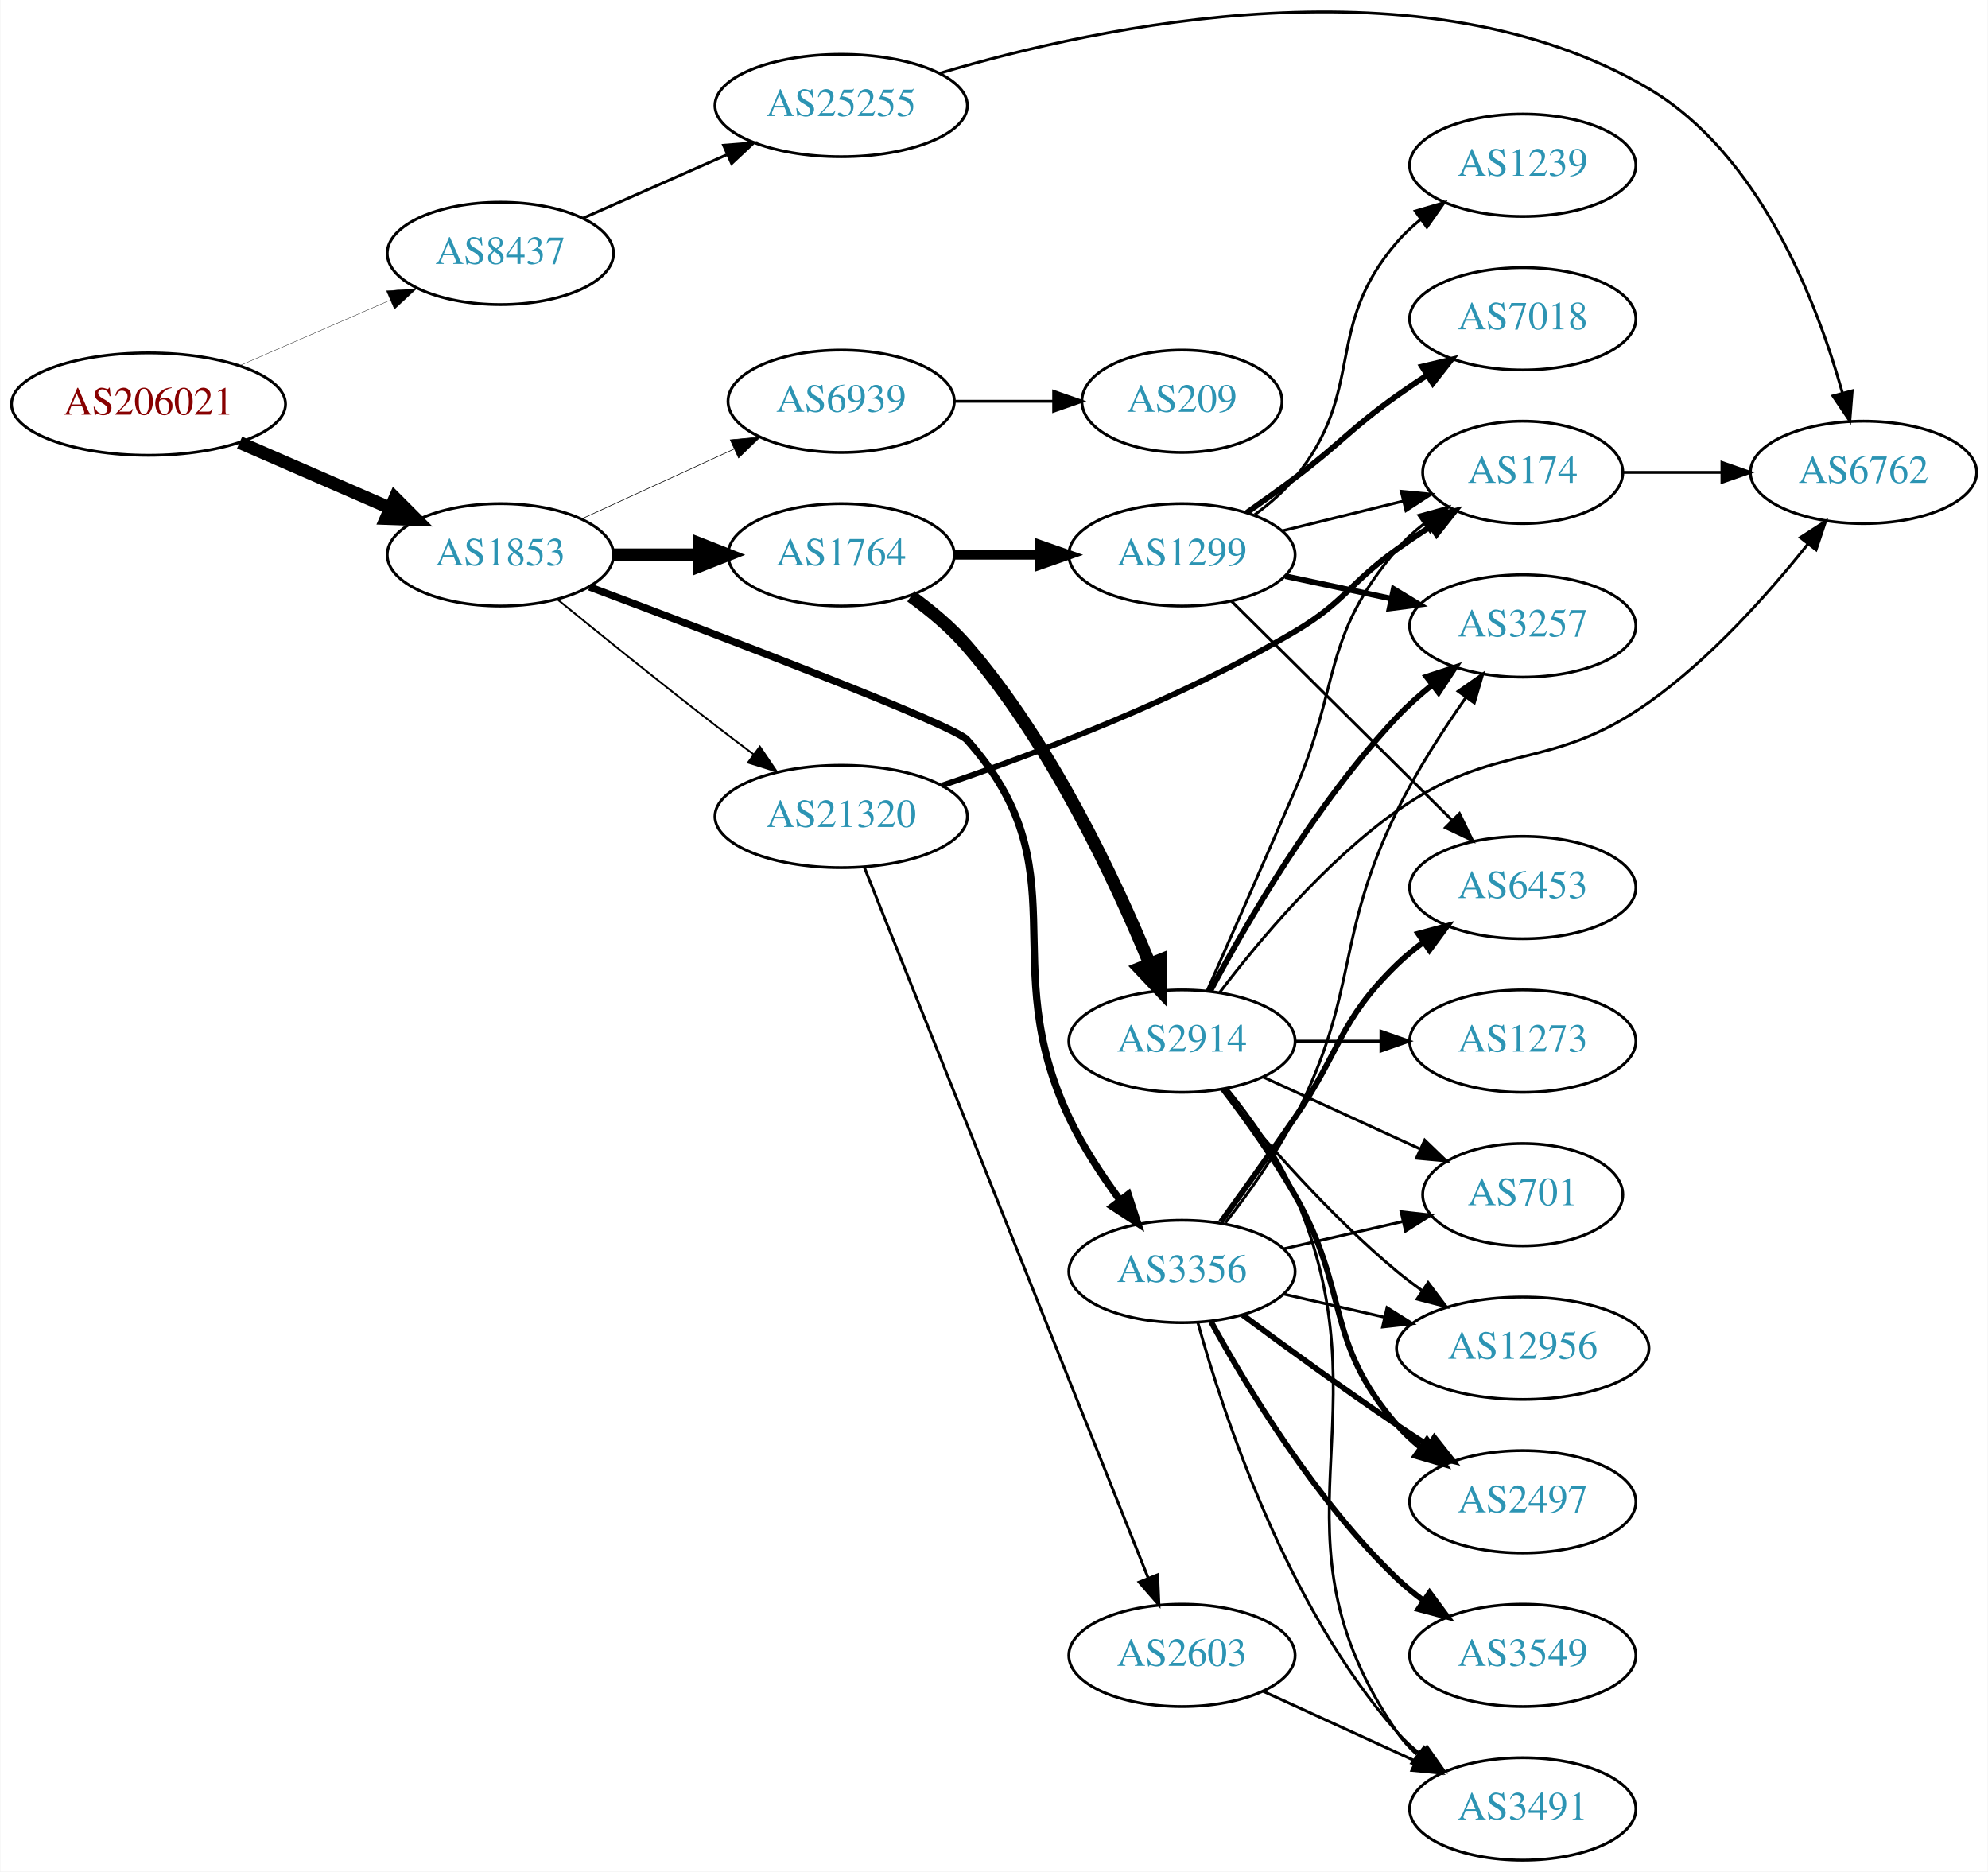
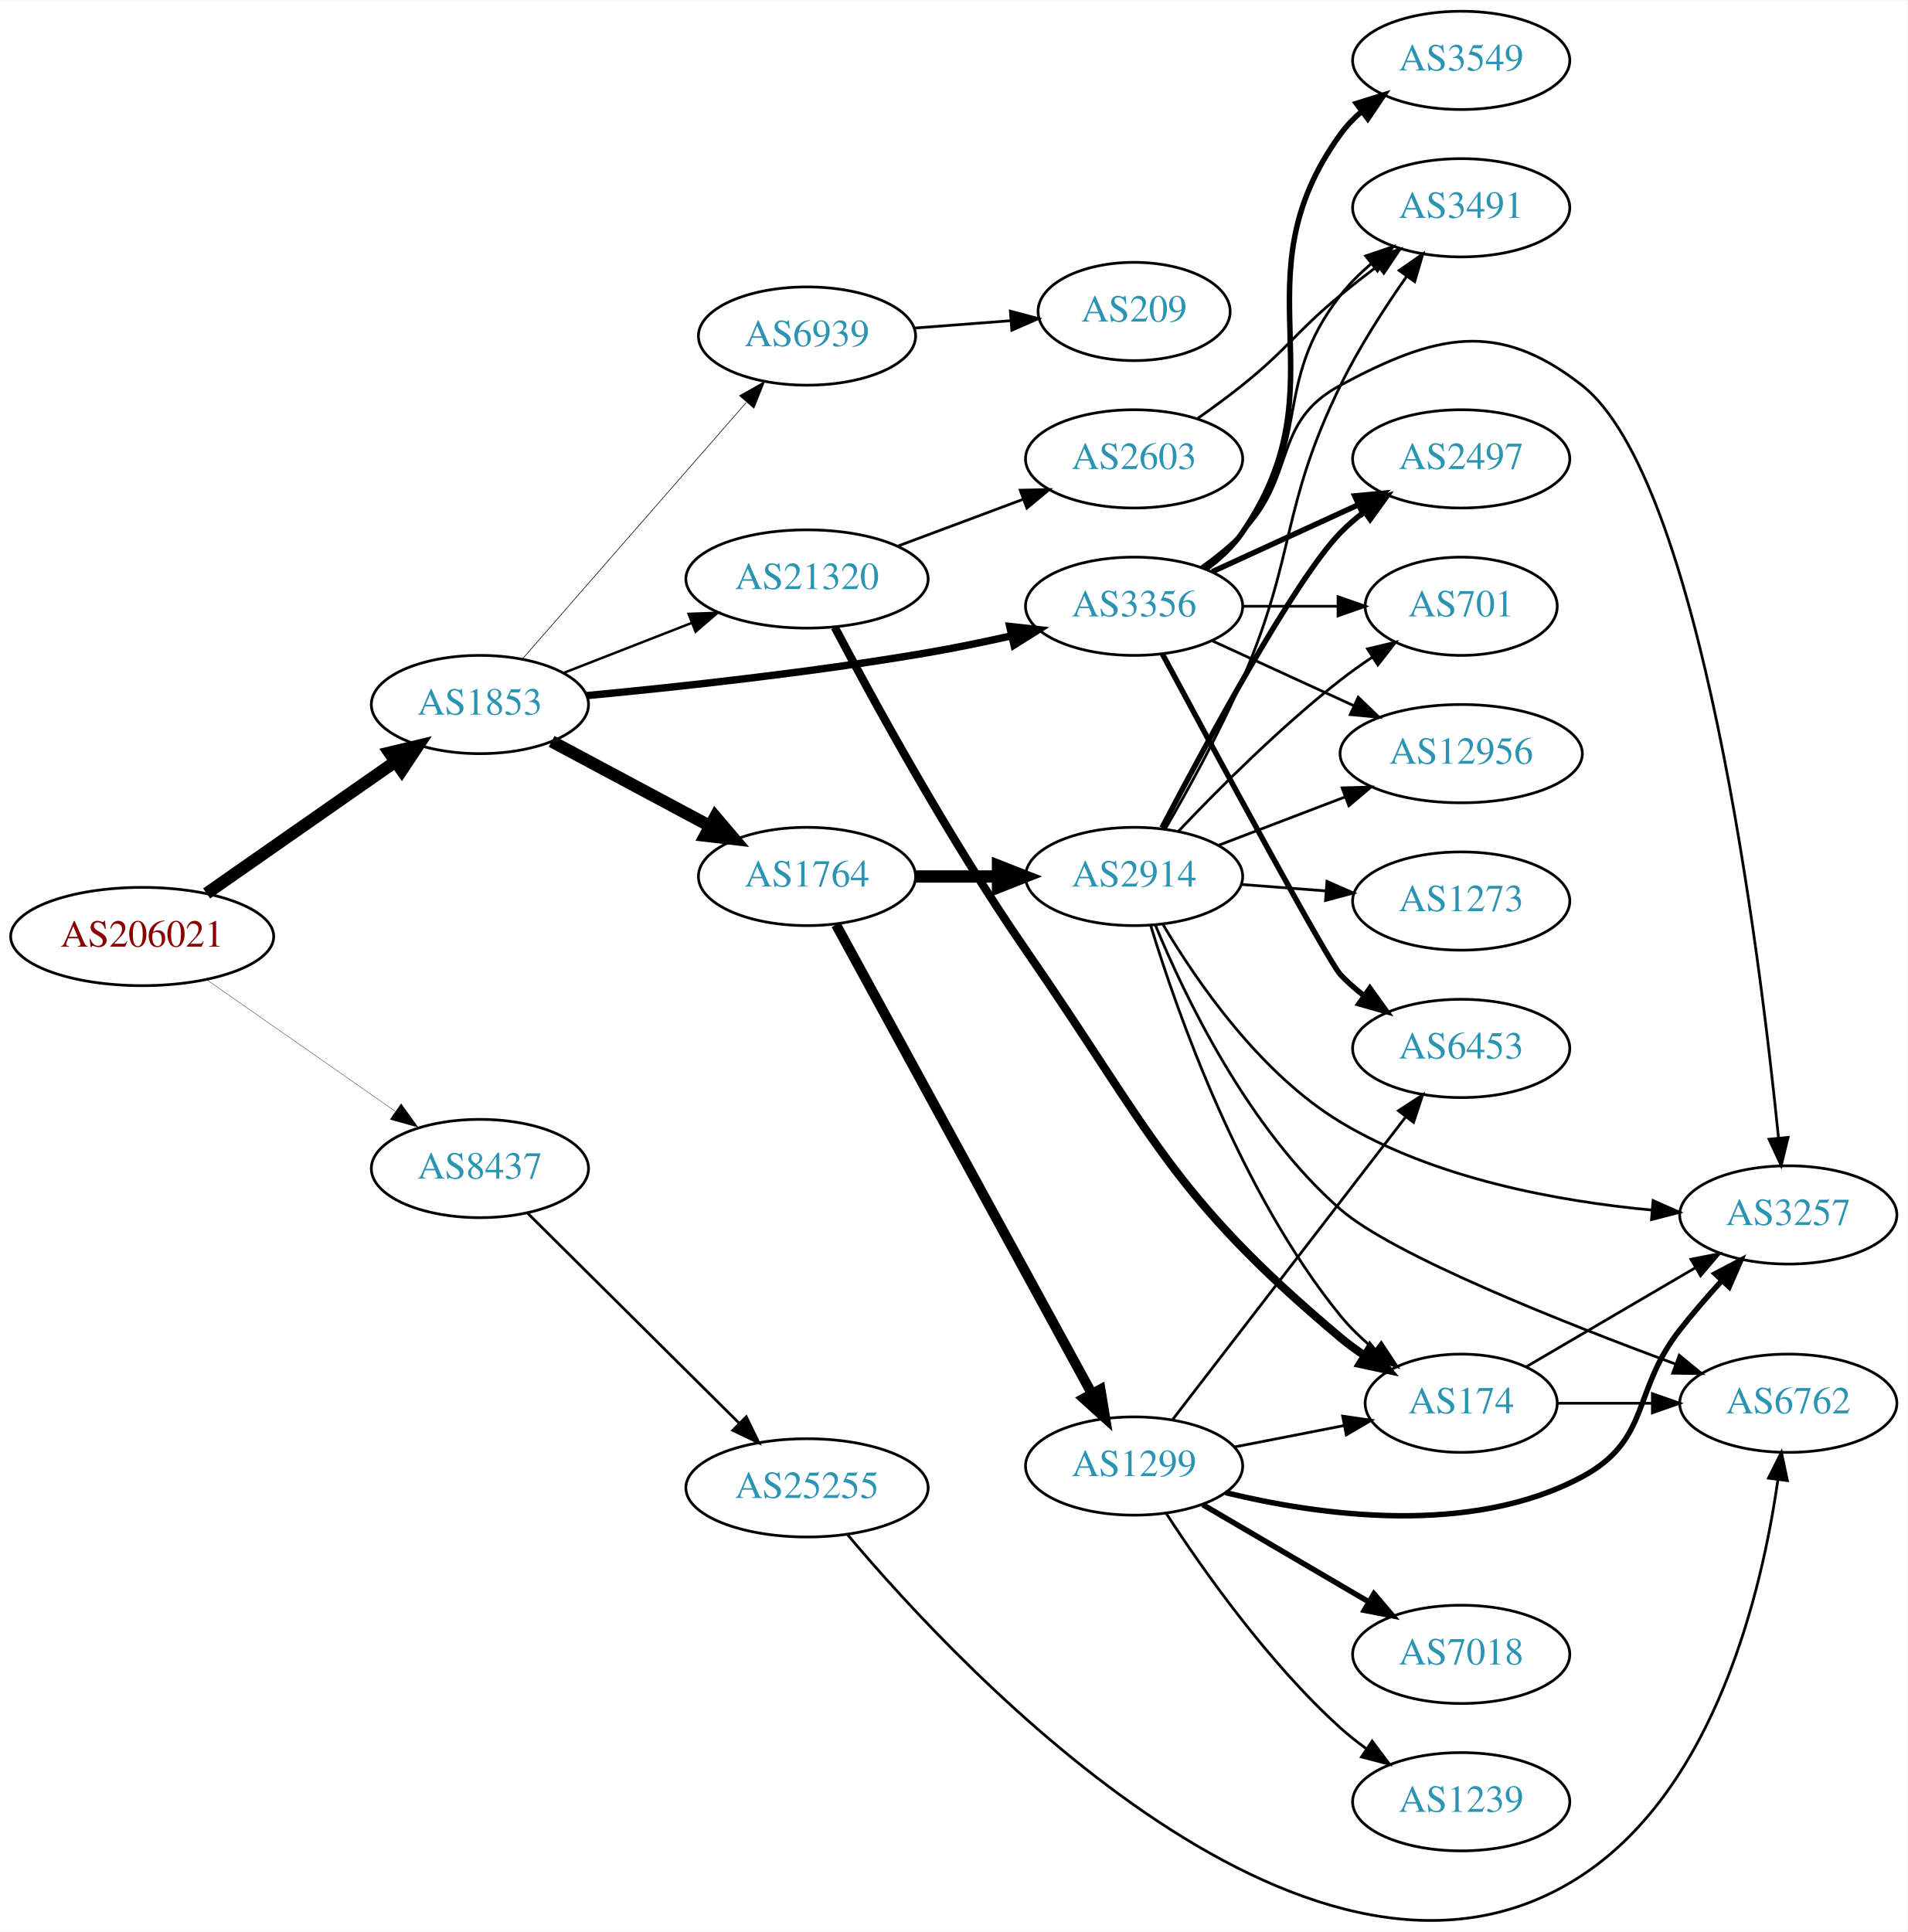
- <svg xmlns="http://www.w3.org/2000/svg" xmlns:xlink="http://www.w3.org/1999/xlink" width="699pt" height="658pt" viewBox="0.00 0.00 698.85 658.10">
-   <g id="graph0" class="graph" transform="scale(1 1) rotate(0) translate(4 654.104)">
-     <polygon fill="white" stroke="none" points="-4,4 -4,-654.104 694.855,-654.104 694.855,4 -4,4" />
+ <svg xmlns="http://www.w3.org/2000/svg" xmlns:xlink="http://www.w3.org/1999/xlink" width="699pt" height="708pt" viewBox="0.00 0.00 698.85 707.60">
+   <g id="graph0" class="graph" transform="scale(1 1) rotate(0) translate(4 703.602)">
+     <polygon fill="white" stroke="none" points="-4,4 -4,-703.602 694.855,-703.602 694.855,4 -4,4" />
    <g id="node1" class="node">
      <g id="a_node1">
        <a xlink:href="/asn/206021" xlink:title="AS206021 ~ Wirtschaftskammer Steiermark [AT]">
-           <ellipse fill="#ffffff" stroke="black" cx="48.096" cy="-512" rx="48.192" ry="18" />
-           <text text-anchor="middle" x="48.096" y="-508.3" font-family="Times,serif" font-size="14.00" fill="#880000">AS206021</text>
+           <ellipse fill="#ffffff" stroke="black" cx="48.096" cy="-360.602" rx="48.192" ry="18" />
+           <text text-anchor="middle" x="48.096" y="-356.902" font-family="Times,serif" font-size="14.00" fill="#880000">AS206021</text>
        </a>
      </g>
    </g>
    <g id="node2" class="node">
      <g id="a_node2">
        <a xlink:href="/asn/1853" xlink:title="AS1853 ~ ACOnet Backbone [AT]">
-           <ellipse fill="#ffffff" stroke="black" cx="171.838" cy="-459" rx="39.794" ry="18" />
-           <text text-anchor="middle" x="171.838" y="-455.3" font-family="Times,serif" font-size="14.00" fill="#2c94b3">AS1853</text>
+           <ellipse fill="#ffffff" stroke="black" cx="171.838" cy="-445.602" rx="39.794" ry="18" />
+           <text text-anchor="middle" x="171.838" y="-441.902" font-family="Times,serif" font-size="14.00" fill="#2c94b3">AS1853</text>
        </a>
      </g>
    </g>
    <g id="edge1" class="edge">
-       <path fill="none" stroke="black" stroke-width="4.5" d="M80.131,-498.489C96.15,-491.515 115.829,-482.948 132.76,-475.577" />
-       <polygon fill="black" stroke="black" stroke-width="4.5" points="134.765,-478.999 142.362,-471.397 131.622,-471.778 134.765,-478.999" />
+       <path fill="none" stroke="black" stroke-width="4.5" d="M71.709,-376.391C91.17,-389.978 119.404,-409.691 140.766,-424.606" />
+       <polygon fill="black" stroke="black" stroke-width="4.5" points="138.71,-427.973 149.164,-430.469 143.219,-421.516 138.71,-427.973" />
    </g>
    <g id="node3" class="node">
      <g id="a_node3">
        <a xlink:href="/asn/8437" xlink:title="AS8437 ~ Hutchison Drei Austria GmbH [AT]">
-           <ellipse fill="#ffffff" stroke="black" cx="171.838" cy="-565" rx="39.794" ry="18" />
-           <text text-anchor="middle" x="171.838" y="-561.3" font-family="Times,serif" font-size="14.00" fill="#2c94b3">AS8437</text>
+           <ellipse fill="#ffffff" stroke="black" cx="171.838" cy="-275.602" rx="39.794" ry="18" />
+           <text text-anchor="middle" x="171.838" y="-271.902" font-family="Times,serif" font-size="14.00" fill="#2c94b3">AS8437</text>
        </a>
      </g>
    </g>
    <g id="edge2" class="edge">
-       <path fill="none" stroke="black" stroke-width="0.122" d="M80.131,-525.511C96.15,-532.485 115.829,-541.052 132.76,-548.423" />
-       <polygon fill="black" stroke="black" stroke-width="0.122" points="131.796,-551.821 142.362,-552.603 134.59,-545.402 131.796,-551.821" />
+       <path fill="none" stroke="black" stroke-width="0.122" d="M71.709,-344.813C91.17,-331.226 119.404,-311.513 140.766,-296.598" />
+       <polygon fill="black" stroke="black" stroke-width="0.122" points="142.968,-299.329 149.164,-290.735 138.961,-293.59 142.968,-299.329" />
    </g>
    <g id="node4" class="node">
      <g id="a_node4">
        <a xlink:href="/asn/1764" xlink:title="AS1764 ~ NEXTLAYER-AS [AT]">
-           <ellipse fill="#ffffff" stroke="black" cx="291.681" cy="-459" rx="39.794" ry="18" />
-           <text text-anchor="middle" x="291.681" y="-455.3" font-family="Times,serif" font-size="14.00" fill="#2c94b3">AS1764</text>
+           <ellipse fill="#ffffff" stroke="black" cx="291.681" cy="-382.602" rx="39.794" ry="18" />
+           <text text-anchor="middle" x="291.681" y="-378.902" font-family="Times,serif" font-size="14.00" fill="#2c94b3">AS1764</text>
        </a>
      </g>
    </g>
    <g id="edge3" class="edge">
-       <path fill="none" stroke="black" stroke-width="4.5" d="M211.751,-459C221.304,-459 231.654,-459 241.616,-459" />
-       <polygon fill="black" stroke="black" stroke-width="4.5" points="241.809,-462.938 251.809,-459 241.809,-455.063 241.809,-462.938" />
+       <path fill="none" stroke="black" stroke-width="4.5" d="M198.118,-432.087C215.012,-423.055 237.454,-411.058 256.009,-401.138" />
+       <polygon fill="black" stroke="black" stroke-width="4.5" points="258.073,-404.499 265.036,-396.312 254.36,-397.554 258.073,-404.499" />
    </g>
    <g id="node5" class="node">
      <g id="a_node5">
        <a xlink:href="/asn/3356" xlink:title="AS3356 ~ Level 3 Parent, LLC [US]">
-           <ellipse fill="#ffffff" stroke="black" cx="411.523" cy="-207" rx="39.794" ry="18" />
-           <text text-anchor="middle" x="411.523" y="-203.3" font-family="Times,serif" font-size="14.00" fill="#2c94b3">AS3356</text>
+           <ellipse fill="#ffffff" stroke="black" cx="411.523" cy="-481.602" rx="39.794" ry="18" />
+           <text text-anchor="middle" x="411.523" y="-477.902" font-family="Times,serif" font-size="14.00" fill="#2c94b3">AS3356</text>
        </a>
      </g>
    </g>
    <g id="edge4" class="edge">
-       <path fill="none" stroke="black" stroke-width="2.571" d="M203.167,-447.709C249.028,-430.522 331.214,-399.232 335.877,-394 376.618,-348.281 345.64,-316.333 371.877,-261 376.618,-251 383.238,-240.906 389.661,-232.195" />
-       <polygon fill="black" stroke="black" stroke-width="2.571" points="392.637,-234.066 395.941,-224 387.081,-229.808 392.637,-234.066" />
+       <path fill="none" stroke="black" stroke-width="2.7" d="M210.889,-448.865C244.038,-451.986 293.326,-457.299 335.877,-464.602 345.898,-466.322 356.596,-468.532 366.671,-470.786" />
+       <polygon fill="black" stroke="black" stroke-width="2.7" points="365.961,-474.214 376.49,-473.037 367.526,-467.391 365.961,-474.214" />
    </g>
    <g id="node6" class="node">
      <g id="a_node6">
        <a xlink:href="/asn/21320" xlink:title="AS21320 ~ GEANT Vereniging [EU]">
-           <ellipse fill="#ffffff" stroke="black" cx="291.681" cy="-367" rx="44.393" ry="18" />
-           <text text-anchor="middle" x="291.681" y="-363.3" font-family="Times,serif" font-size="14.00" fill="#2c94b3">AS21320</text>
+           <ellipse fill="#ffffff" stroke="black" cx="291.681" cy="-491.602" rx="44.393" ry="18" />
+           <text text-anchor="middle" x="291.681" y="-487.902" font-family="Times,serif" font-size="14.00" fill="#2c94b3">AS21320</text>
        </a>
      </g>
    </g>
    <g id="edge5" class="edge">
-       <path fill="none" stroke="black" stroke-width="0.643" d="M192.005,-443.25C206.986,-431.023 228.399,-413.731 247.484,-399 251.825,-395.65 256.448,-392.152 260.996,-388.751" />
-       <polygon fill="black" stroke="black" stroke-width="0.643" points="263.084,-391.56 269.023,-382.785 258.909,-385.941 263.084,-391.56" />
+       <path fill="none" stroke="black" stroke-width="0.9" d="M202.575,-457.21C216.804,-462.764 234.071,-469.504 249.535,-475.541" />
+       <polygon fill="black" stroke="black" stroke-width="0.9" points="248.299,-478.816 258.888,-479.192 250.845,-472.295 248.299,-478.816" />
    </g>
    <g id="node7" class="node">
      <g id="a_node7">
        <a xlink:href="/asn/6939" xlink:title="AS6939 ~ Hurricane Electric LLC [US]">
-           <ellipse fill="#ffffff" stroke="black" cx="291.681" cy="-513" rx="39.794" ry="18" />
-           <text text-anchor="middle" x="291.681" y="-509.3" font-family="Times,serif" font-size="14.00" fill="#2c94b3">AS6939</text>
+           <ellipse fill="#ffffff" stroke="black" cx="291.681" cy="-580.602" rx="39.794" ry="18" />
+           <text text-anchor="middle" x="291.681" y="-576.902" font-family="Times,serif" font-size="14.00" fill="#2c94b3">AS6939</text>
        </a>
      </g>
    </g>
    <g id="edge6" class="edge">
-       <path fill="none" stroke="black" stroke-width="0.214" d="M200.467,-471.661C216.424,-478.973 236.694,-488.261 253.977,-496.181" />
-       <polygon fill="black" stroke="black" stroke-width="0.214" points="252.676,-499.435 263.225,-500.419 255.592,-493.071 252.676,-499.435" />
+       <path fill="none" stroke="black" stroke-width="0.225" d="M187.525,-462.427C208.101,-485.999 245.639,-529.002 269.312,-556.122" />
+       <polygon fill="black" stroke="black" stroke-width="0.225" points="266.966,-558.757 276.179,-563.989 272.24,-554.154 266.966,-558.757" />
    </g>
    <g id="node23" class="node">
      <g id="a_node23">
        <a xlink:href="/asn/25255" xlink:title="AS25255 ~ ==&gt; TELE2 AUSTRIA &lt;== [AT]">
-           <ellipse fill="#ffffff" stroke="black" cx="291.681" cy="-617" rx="44.393" ry="18" />
-           <text text-anchor="middle" x="291.681" y="-613.3" font-family="Times,serif" font-size="14.00" fill="#2c94b3">AS25255</text>
+           <ellipse fill="#ffffff" stroke="black" cx="291.681" cy="-158.602" rx="44.393" ry="18" />
+           <text text-anchor="middle" x="291.681" y="-154.902" font-family="Times,serif" font-size="14.00" fill="#2c94b3">AS25255</text>
        </a>
      </g>
    </g>
    <g id="edge32" class="edge">
-       <path fill="none" stroke="black" d="M200.765,-577.323C215.899,-584.001 234.847,-592.363 251.442,-599.685" />
-       <polygon fill="black" stroke="black" points="250.332,-603.021 260.894,-603.856 253.158,-596.617 250.332,-603.021" />
+       <path fill="none" stroke="black" d="M189.223,-259.334C209.337,-239.364 243.612,-205.334 266.693,-182.418" />
+       <polygon fill="black" stroke="black" points="269.424,-184.639 274.054,-175.109 264.492,-179.671 269.424,-184.639" />
    </g>
    <g id="node8" class="node">
      <g id="a_node8">
        <a xlink:href="/asn/2914" xlink:title="AS2914 ~ NTT America, Inc. [US]">
-           <ellipse fill="#ffffff" stroke="black" cx="411.523" cy="-288" rx="39.794" ry="18" />
-           <text text-anchor="middle" x="411.523" y="-284.3" font-family="Times,serif" font-size="14.00" fill="#2c94b3">AS2914</text>
+           <ellipse fill="#ffffff" stroke="black" cx="411.523" cy="-382.602" rx="39.794" ry="18" />
+           <text text-anchor="middle" x="411.523" y="-378.902" font-family="Times,serif" font-size="14.00" fill="#2c94b3">AS2914</text>
        </a>
      </g>
    </g>
    <g id="edge7" class="edge">
-       <path fill="none" stroke="black" stroke-width="4.5" d="M316.235,-444.424C323.102,-439.454 330.26,-433.495 335.877,-427 365.496,-392.749 387.989,-344.771 400.208,-315.077" />
-       <polygon fill="black" stroke="black" stroke-width="4.5" points="403.88,-316.501 403.954,-305.754 396.572,-313.565 403.88,-316.501" />
+       <path fill="none" stroke="black" stroke-width="4.5" d="M331.593,-382.602C341.146,-382.602 351.496,-382.602 361.459,-382.602" />
+       <polygon fill="black" stroke="black" stroke-width="4.5" points="361.651,-386.54 371.651,-382.602 361.651,-378.665 361.651,-386.54" />
    </g>
    <g id="node9" class="node">
      <g id="a_node9">
        <a xlink:href="/asn/1299" xlink:title="AS1299 ~ Telia Carrier [EU]">
-           <ellipse fill="#ffffff" stroke="black" cx="411.523" cy="-459" rx="39.794" ry="18" />
-           <text text-anchor="middle" x="411.523" y="-455.3" font-family="Times,serif" font-size="14.00" fill="#2c94b3">AS1299</text>
+           <ellipse fill="#ffffff" stroke="black" cx="411.523" cy="-166.602" rx="39.794" ry="18" />
+           <text text-anchor="middle" x="411.523" y="-162.902" font-family="Times,serif" font-size="14.00" fill="#2c94b3">AS1299</text>
        </a>
      </g>
    </g>
    <g id="edge8" class="edge">
-       <path fill="none" stroke="black" stroke-width="3.375" d="M331.593,-459C341.146,-459 351.496,-459 361.459,-459" />
-       <polygon fill="black" stroke="black" stroke-width="3.375" points="361.651,-462.5 371.651,-459 361.651,-455.5 361.651,-462.5" />
+       <path fill="none" stroke="black" stroke-width="3.682" d="M302.324,-364.926C323.006,-327.017 371.718,-237.729 396.097,-193.043" />
+       <polygon fill="black" stroke="black" stroke-width="3.682" points="399.195,-194.674 400.912,-184.219 393.05,-191.322 399.195,-194.674" />
+     </g>
+     <g id="node10" class="node">
+       <g id="a_node10">
+         <a xlink:href="/asn/6453" xlink:title="AS6453 ~ TATA COMMUNICATIONS (AMERICA) INC [US]">
+           <ellipse fill="#ffffff" stroke="black" cx="531.366" cy="-319.602" rx="39.794" ry="18" />
+           <text text-anchor="middle" x="531.366" y="-315.902" font-family="Times,serif" font-size="14.00" fill="#2c94b3">AS6453</text>
+         </a>
+       </g>
+     </g>
+     <g id="edge9" class="edge">
+       <path fill="none" stroke="black" stroke-width="2" d="M421.867,-464.158C440.874,-428.752 482.633,-351.389 487.17,-346.602 489.755,-343.874 492.673,-341.308 495.741,-338.925" />
+       <polygon fill="black" stroke="black" stroke-width="2" points="497.92,-341.671 504.09,-333.059 493.895,-335.944 497.92,-341.671" />
    </g>
    <g id="node11" class="node">
      <g id="a_node11">
-         <a xlink:href="/asn/2497" xlink:title="AS2497 ~ Internet Initiative Japan Inc. [JP]">
-           <ellipse fill="#ffffff" stroke="black" cx="531.366" cy="-126" rx="39.794" ry="18" />
-           <text text-anchor="middle" x="531.366" y="-122.3" font-family="Times,serif" font-size="14.00" fill="#2c94b3">AS2497</text>
-         </a>
-       </g>
-     </g>
-     <g id="edge19" class="edge">
-       <path fill="none" stroke="black" stroke-width="2" d="M432.853,-191.723C447.716,-180.696 468.46,-165.593 487.17,-153 490.719,-150.611 494.469,-148.161 498.217,-145.758" />
-       <polygon fill="black" stroke="black" stroke-width="2" points="500.285,-148.591 506.866,-140.288 496.544,-142.675 500.285,-148.591" />
+         <a xlink:href="/asn/3257" xlink:title="AS3257 ~ GTT [DE]">
+           <ellipse fill="#ffffff" stroke="black" cx="651.208" cy="-258.602" rx="39.794" ry="18" />
+           <text text-anchor="middle" x="651.208" y="-254.902" font-family="Times,serif" font-size="14.00" fill="#2c94b3">AS3257</text>
+         </a>
+       </g>
+     </g>
+     <g id="edge10" class="edge">
+       <path fill="none" stroke="black" d="M436.117,-495.991C441.373,-499.75 446.705,-504.039 451.17,-508.602 471.342,-529.219 461.738,-548.992 487.17,-562.602 521.806,-581.139 544.648,-586.844 575.562,-562.602 619.2,-528.383 640.701,-355.524 647.627,-286.818" />
+       <polygon fill="black" stroke="black" points="651.125,-287.016 648.615,-276.723 644.158,-286.335 651.125,-287.016" />
    </g>
    <g id="node12" class="node">
      <g id="a_node12">
-         <a xlink:href="/asn/701" xlink:title="AS701 ~ UUNET [US]">
-           <ellipse fill="#ffffff" stroke="black" cx="531.366" cy="-234" rx="35.194" ry="18" />
-           <text text-anchor="middle" x="531.366" y="-230.3" font-family="Times,serif" font-size="14.00" fill="#2c94b3">AS701</text>
-         </a>
-       </g>
-     </g>
-     <g id="edge22" class="edge">
-       <path fill="none" stroke="black" d="M447.242,-214.955C460.335,-217.955 475.357,-221.396 488.998,-224.522" />
-       <polygon fill="black" stroke="black" points="488.576,-228.016 499.105,-226.838 490.139,-221.193 488.576,-228.016" />
+         <a xlink:href="/asn/12956" xlink:title="AS12956 ~ TELXIUS [ES]">
+           <ellipse fill="#ffffff" stroke="black" cx="531.366" cy="-427.602" rx="44.393" ry="18" />
+           <text text-anchor="middle" x="531.366" y="-423.902" font-family="Times,serif" font-size="14.00" fill="#2c94b3">AS12956</text>
+         </a>
+       </g>
+     </g>
+     <g id="edge11" class="edge">
+       <path fill="none" stroke="black" d="M440.152,-468.941C455.65,-461.84 475.216,-452.873 492.163,-445.108" />
+       <polygon fill="black" stroke="black" points="493.633,-448.284 501.266,-440.937 490.716,-441.921 493.633,-448.284" />
    </g>
    <g id="node13" class="node">
      <g id="a_node13">
-         <a xlink:href="/asn/3257" xlink:title="AS3257 ~ GTT [DE]">
-           <ellipse fill="#ffffff" stroke="black" cx="531.366" cy="-434" rx="39.794" ry="18" />
-           <text text-anchor="middle" x="531.366" y="-430.3" font-family="Times,serif" font-size="14.00" fill="#2c94b3">AS3257</text>
-         </a>
-       </g>
-     </g>
-     <g id="edge21" class="edge">
-       <path fill="none" stroke="black" d="M426.82,-224.14C434.806,-234.353 444.467,-247.853 451.17,-261 474.15,-306.077 464.973,-323.532 487.17,-369 493.896,-382.778 503.115,-397.075 511.31,-408.741" />
-       <polygon fill="black" stroke="black" points="508.638,-411.021 517.318,-417.097 514.322,-406.934 508.638,-411.021" />
+         <a xlink:href="/asn/3549" xlink:title="AS3549 ~ Level 3 Parent, LLC [US]">
+           <ellipse fill="#ffffff" stroke="black" cx="531.366" cy="-681.602" rx="39.794" ry="18" />
+           <text text-anchor="middle" x="531.366" y="-677.902" font-family="Times,serif" font-size="14.00" fill="#2c94b3">AS3549</text>
+         </a>
+       </g>
+     </g>
+     <g id="edge12" class="edge">
+       <path fill="none" stroke="black" stroke-width="2" d="M437.754,-495.269C442.814,-499.01 447.65,-503.473 451.17,-508.602 488.981,-563.709 447.96,-600.48 487.17,-654.602 489.375,-657.646 492.038,-660.423 494.947,-662.938" />
+       <polygon fill="black" stroke="black" stroke-width="2" points="492.962,-665.824 503.074,-668.988 497.142,-660.209 492.962,-665.824" />
    </g>
    <g id="node14" class="node">
      <g id="a_node14">
-         <a xlink:href="/asn/3491" xlink:title="AS3491 ~ PCCW Global, Inc. [US]">
-           <ellipse fill="#ffffff" stroke="black" cx="531.366" cy="-18" rx="39.794" ry="18" />
-           <text text-anchor="middle" x="531.366" y="-14.3" font-family="Times,serif" font-size="14.00" fill="#2c94b3">AS3491</text>
-         </a>
-       </g>
-     </g>
-     <g id="edge23" class="edge">
-       <path fill="none" stroke="black" d="M417.096,-189.054C426.002,-157.005 448.286,-89.158 487.17,-45 489.653,-42.179 492.503,-39.551 495.529,-37.129" />
-       <polygon fill="black" stroke="black" points="497.714,-39.869 503.818,-31.209 493.646,-34.172 497.714,-39.869" />
+         <a xlink:href="/asn/2497" xlink:title="AS2497 ~ Internet Initiative Japan Inc. [JP]">
+           <ellipse fill="#ffffff" stroke="black" cx="531.366" cy="-535.602" rx="39.794" ry="18" />
+           <text text-anchor="middle" x="531.366" y="-531.902" font-family="Times,serif" font-size="14.00" fill="#2c94b3">AS2497</text>
+         </a>
+       </g>
+     </g>
+     <g id="edge13" class="edge">
+       <path fill="none" stroke="black" stroke-width="2" d="M440.152,-494.263C456.109,-501.575 476.379,-510.863 493.662,-518.783" />
+       <polygon fill="black" stroke="black" stroke-width="2" points="492.361,-522.037 502.91,-523.021 495.277,-515.673 492.361,-522.037" />
+     </g>
+     <g id="node15" class="node">
+       <g id="a_node15">
+         <a xlink:href="/asn/701" xlink:title="AS701 ~ UUNET [US]">
+           <ellipse fill="#ffffff" stroke="black" cx="531.366" cy="-481.602" rx="35.194" ry="18" />
+           <text text-anchor="middle" x="531.366" y="-477.902" font-family="Times,serif" font-size="14.00" fill="#2c94b3">AS701</text>
+         </a>
+       </g>
+     </g>
+     <g id="edge14" class="edge">
+       <path fill="none" stroke="black" d="M451.436,-481.602C462.523,-481.602 474.682,-481.602 486.064,-481.602" />
+       <polygon fill="black" stroke="black" points="486.246,-485.102 496.246,-481.602 486.246,-478.102 486.246,-485.102" />
    </g>
    <g id="node16" class="node">
      <g id="a_node16">
-         <a xlink:href="/asn/12956" xlink:title="AS12956 ~ TELXIUS [ES]">
-           <ellipse fill="#ffffff" stroke="black" cx="531.366" cy="-180" rx="44.393" ry="18" />
-           <text text-anchor="middle" x="531.366" y="-176.3" font-family="Times,serif" font-size="14.00" fill="#2c94b3">AS12956</text>
-         </a>
-       </g>
-     </g>
-     <g id="edge20" class="edge">
-       <path fill="none" stroke="black" d="M447.242,-199.045C458.381,-196.493 470.916,-193.621 482.809,-190.896" />
-       <polygon fill="black" stroke="black" points="483.638,-194.297 492.603,-188.652 482.074,-187.474 483.638,-194.297" />
-     </g>
-     <g id="node18" class="node">
-       <g id="a_node18">
-         <a xlink:href="/asn/3549" xlink:title="AS3549 ~ Level 3 Parent, LLC [US]">
-           <ellipse fill="#ffffff" stroke="black" cx="531.366" cy="-72" rx="39.794" ry="18" />
-           <text text-anchor="middle" x="531.366" y="-68.3" font-family="Times,serif" font-size="14.00" fill="#2c94b3">AS3549</text>
-         </a>
-       </g>
-     </g>
-     <g id="edge17" class="edge">
-       <path fill="none" stroke="black" stroke-width="2" d="M421.764,-189.287C434.31,-166.439 458.487,-126.389 487.17,-99 490.038,-96.261 493.227,-93.653 496.536,-91.215" />
-       <polygon fill="black" stroke="black" stroke-width="2" points="498.599,-94.044 504.895,-85.523 494.659,-88.258 498.599,-94.044" />
-     </g>
-     <g id="node19" class="node">
-       <g id="a_node19">
-         <a xlink:href="/asn/6453" xlink:title="AS6453 ~ TATA COMMUNICATIONS (AMERICA) INC [US]">
-           <ellipse fill="#ffffff" stroke="black" cx="531.366" cy="-342" rx="39.794" ry="18" />
-           <text text-anchor="middle" x="531.366" y="-338.3" font-family="Times,serif" font-size="14.00" fill="#2c94b3">AS6453</text>
-         </a>
-       </g>
-     </g>
-     <g id="edge18" class="edge">
-       <path fill="none" stroke="black" stroke-width="2" d="M425.202,-224.406C432.818,-234.937 442.651,-248.67 451.17,-261 467.565,-284.731 466.476,-294.906 487.17,-315 490.015,-317.763 493.189,-320.386 496.489,-322.834" />
-       <polygon fill="black" stroke="black" stroke-width="2" points="494.605,-325.786 504.837,-328.538 498.554,-320.006 494.605,-325.786" />
-     </g>
-     <g id="node10" class="node">
-       <g id="a_node10">
+         <a xlink:href="/asn/3491" xlink:title="AS3491 ~ PCCW Global, Inc. [US]">
+           <ellipse fill="#ffffff" stroke="black" cx="531.366" cy="-627.602" rx="39.794" ry="18" />
+           <text text-anchor="middle" x="531.366" y="-623.902" font-family="Times,serif" font-size="14.00" fill="#2c94b3">AS3491</text>
+         </a>
+       </g>
+     </g>
+     <g id="edge15" class="edge">
+       <path fill="none" stroke="black" d="M437.196,-495.683C442.286,-499.402 447.274,-503.752 451.17,-508.602 477.373,-541.228 461.421,-562.615 487.17,-595.602 490.389,-599.727 494.27,-603.579 498.368,-607.081" />
+       <polygon fill="black" stroke="black" points="496.368,-609.96 506.401,-613.363 500.68,-604.446 496.368,-609.96" />
+     </g>
+     <g id="node17" class="node">
+       <g id="a_node17">
        <a xlink:href="/asn/174" xlink:title="AS174 ~ Cogent Communications [US]">
-           <ellipse fill="#ffffff" stroke="black" cx="531.366" cy="-488" rx="35.194" ry="18" />
-           <text text-anchor="middle" x="531.366" y="-484.3" font-family="Times,serif" font-size="14.00" fill="#2c94b3">AS174</text>
+           <ellipse fill="#ffffff" stroke="black" cx="531.366" cy="-189.602" rx="35.194" ry="18" />
+           <text text-anchor="middle" x="531.366" y="-185.902" font-family="Times,serif" font-size="14.00" fill="#2c94b3">AS174</text>
        </a>
      </g>
    </g>
    <g id="edge30" class="edge">
-       <path fill="none" stroke="black" stroke-width="2" d="M327.104,-377.881C360.147,-389.061 410.843,-408.173 451.17,-432 468.858,-442.451 470.429,-449.089 487.17,-461 490.919,-463.668 494.929,-466.366 498.938,-468.973" />
-       <polygon fill="black" stroke="black" stroke-width="2" points="497.296,-472.076 507.613,-474.485 501.05,-466.168 497.296,-472.076" />
+       <path fill="none" stroke="black" stroke-width="3" d="M301.851,-473.899C315.814,-447.427 343.763,-396.288 371.877,-355.602 418.09,-288.721 424.887,-265.847 487.17,-213.602 489.881,-211.328 492.84,-209.163 495.896,-207.132" />
+       <polygon fill="black" stroke="black" stroke-width="3" points="497.94,-209.985 504.644,-201.781 494.287,-204.014 497.94,-209.985" />
    </g>
    <g id="node22" class="node">
      <g id="a_node22">
        <a xlink:href="/asn/2603" xlink:title="AS2603 ~ NORDUnet [NO]">
-           <ellipse fill="#ffffff" stroke="black" cx="411.523" cy="-72" rx="39.794" ry="18" />
-           <text text-anchor="middle" x="411.523" y="-68.3" font-family="Times,serif" font-size="14.00" fill="#2c94b3">AS2603</text>
+           <ellipse fill="#ffffff" stroke="black" cx="411.523" cy="-535.602" rx="39.794" ry="18" />
+           <text text-anchor="middle" x="411.523" y="-531.902" font-family="Times,serif" font-size="14.00" fill="#2c94b3">AS2603</text>
        </a>
      </g>
    </g>
    <g id="edge29" class="edge">
-       <path fill="none" stroke="black" d="M299.875,-348.991C319.809,-299.087 375.851,-158.796 399.633,-99.262" />
-       <polygon fill="black" stroke="black" points="402.964,-100.359 403.423,-89.774 396.463,-97.762 402.964,-100.359" />
+       <path fill="none" stroke="black" d="M324.882,-503.625C339.08,-508.927 355.906,-515.209 370.869,-520.796" />
+       <polygon fill="black" stroke="black" points="369.793,-524.13 380.386,-524.349 372.242,-517.573 369.793,-524.13" />
    </g>
    <g id="node24" class="node">
      <g id="a_node24">
        <a xlink:href="/asn/209" xlink:title="AS209 ~ CenturyLink Communications, LLC [US]">
-           <ellipse fill="#ffffff" stroke="black" cx="411.523" cy="-513" rx="35.194" ry="18" />
-           <text text-anchor="middle" x="411.523" y="-509.3" font-family="Times,serif" font-size="14.00" fill="#2c94b3">AS209</text>
-         </a>
-       </g>
-     </g>
-     <g id="edge35" class="edge">
-       <path fill="none" stroke="black" d="M331.593,-513C342.68,-513 354.839,-513 366.222,-513" />
-       <polygon fill="black" stroke="black" points="366.404,-516.5 376.404,-513 366.403,-509.5 366.404,-516.5" />
-     </g>
-     <g id="edge9" class="edge">
-       <path fill="none" stroke="black" d="M420.438,-305.835C428.299,-323.592 440.662,-351.639 451.17,-376 467.418,-413.671 460.54,-429.791 487.17,-461 489.946,-464.254 493.216,-467.243 496.694,-469.95" />
-       <polygon fill="black" stroke="black" points="494.839,-472.923 505.05,-475.748 498.829,-467.172 494.839,-472.923" />
-     </g>
-     <g id="edge10" class="edge">
-       <path fill="none" stroke="black" stroke-width="2" d="M425.984,-271.087C433.877,-260.73 443.727,-247.008 451.17,-234 470.734,-199.806 461.336,-182.742 487.17,-153 489.634,-150.162 492.471,-147.523 495.489,-145.094" />
-       <polygon fill="black" stroke="black" stroke-width="2" points="497.676,-147.833 503.767,-139.164 493.599,-142.142 497.676,-147.833" />
-     </g>
-     <g id="edge11" class="edge">
-       <path fill="none" stroke="black" d="M440.152,-275.339C456.568,-267.817 477.55,-258.202 495.147,-250.139" />
-       <polygon fill="black" stroke="black" points="496.891,-253.189 504.524,-245.842 493.975,-246.826 496.891,-253.189" />
-     </g>
-     <g id="edge12" class="edge">
-       <path fill="none" stroke="black" stroke-width="2" d="M421.464,-305.569C434.026,-329.192 458.592,-371.719 487.17,-402 490.839,-405.888 495.029,-409.638 499.323,-413.118" />
-       <polygon fill="black" stroke="black" stroke-width="2" points="497.527,-416.15 507.598,-419.44 501.777,-410.588 497.527,-416.15" />
-     </g>
-     <g id="edge13" class="edge">
-       <path fill="none" stroke="black" d="M427.489,-271.173C435.698,-261.065 445.359,-247.565 451.17,-234 484.838,-155.397 438.874,-115.566 487.17,-45 489.118,-42.154 491.475,-39.548 494.071,-37.176" />
-       <polygon fill="black" stroke="black" points="496.623,-39.628 502.407,-30.752 492.35,-34.083 496.623,-39.628" />
-     </g>
-     <g id="node15" class="node">
-       <g id="a_node15">
+           <ellipse fill="#ffffff" stroke="black" cx="411.523" cy="-589.602" rx="35.194" ry="18" />
+           <text text-anchor="middle" x="411.523" y="-585.902" font-family="Times,serif" font-size="14.00" fill="#2c94b3">AS209</text>
+         </a>
+       </g>
+     </g>
+     <g id="edge34" class="edge">
+       <path fill="none" stroke="black" d="M330.941,-583.524C342.272,-584.389 354.771,-585.344 366.439,-586.235" />
+       <polygon fill="black" stroke="black" points="366.192,-589.726 376.429,-586.998 366.725,-582.747 366.192,-589.726" />
+     </g>
+     <g id="edge20" class="edge">
+       <path fill="none" stroke="black" d="M422.126,-364.982C434.389,-344.251 457.605,-310.404 487.17,-292.602 521.74,-271.786 567.073,-263.561 601.16,-260.386" />
+       <polygon fill="black" stroke="black" points="601.671,-263.856 611.353,-259.554 601.101,-256.879 601.671,-263.856" />
+     </g>
+     <g id="edge23" class="edge">
+       <path fill="none" stroke="black" d="M442.565,-394.074C456.549,-399.414 473.417,-405.855 488.615,-411.659" />
+       <polygon fill="black" stroke="black" points="487.724,-415.065 498.314,-415.363 490.221,-408.525 487.724,-415.065" />
+     </g>
+     <g id="edge19" class="edge">
+       <path fill="none" stroke="black" stroke-width="2" d="M421.736,-400.444C437.696,-430.926 470.383,-491.411 487.17,-508.602 489.795,-511.291 492.74,-513.832 495.825,-516.199" />
+       <polygon fill="black" stroke="black" stroke-width="2" points="493.994,-519.189 504.197,-522.042 498,-513.448 493.994,-519.189" />
+     </g>
+     <g id="edge18" class="edge">
+       <path fill="none" stroke="black" d="M427.661,-399.064C442.155,-414.359 465.032,-437.314 487.17,-454.602 490.796,-457.434 494.733,-460.23 498.704,-462.888" />
+       <polygon fill="black" stroke="black" points="497.042,-465.98 507.345,-468.446 500.828,-460.093 497.042,-465.98" />
+     </g>
+     <g id="edge16" class="edge">
+       <path fill="none" stroke="black" d="M422.915,-399.939C431.237,-414.27 442.854,-435.322 451.17,-454.602 471.207,-501.062 464.973,-517.134 487.17,-562.602 493.896,-576.38 503.115,-590.677 511.31,-602.343" />
+       <polygon fill="black" stroke="black" points="508.638,-604.623 517.318,-610.699 514.322,-600.536 508.638,-604.623" />
+     </g>
+     <g id="edge17" class="edge">
+       <path fill="none" stroke="black" d="M417.628,-364.567C427.23,-332.986 450.389,-266.745 487.17,-221.602 490.78,-217.17 495.136,-213.027 499.673,-209.289" />
+       <polygon fill="black" stroke="black" points="502.074,-211.86 507.916,-203.021 497.837,-206.288 502.074,-211.86" />
+     </g>
+     <g id="node18" class="node">
+       <g id="a_node18">
+         <a xlink:href="/asn/1273" xlink:title="AS1273 ~ Vodafone Group PLC [EU]">
+           <ellipse fill="#ffffff" stroke="black" cx="531.366" cy="-373.602" rx="39.794" ry="18" />
+           <text text-anchor="middle" x="531.366" y="-369.902" font-family="Times,serif" font-size="14.00" fill="#2c94b3">AS1273</text>
+         </a>
+       </g>
+     </g>
+     <g id="edge21" class="edge">
+       <path fill="none" stroke="black" d="M450.783,-379.68C460.662,-378.925 471.429,-378.103 481.759,-377.314" />
+       <polygon fill="black" stroke="black" points="482.19,-380.792 491.894,-376.54 481.657,-373.812 482.19,-380.792" />
+     </g>
+     <g id="node19" class="node">
+       <g id="a_node19">
        <a xlink:href="/asn/6762" xlink:title="AS6762 ~ TELECOM ITALIA SPARKLE S.p.A. [IT]">
-           <ellipse fill="#ffffff" stroke="black" cx="651.208" cy="-488" rx="39.794" ry="18" />
-           <text text-anchor="middle" x="651.208" y="-484.3" font-family="Times,serif" font-size="14.00" fill="#2c94b3">AS6762</text>
-         </a>
-       </g>
-     </g>
-     <g id="edge14" class="edge">
-       <path fill="none" stroke="black" d="M424.847,-305.171C438.423,-323.075 461.73,-350.987 487.17,-369 522.069,-393.71 540.662,-382.29 575.562,-407 597.424,-422.48 617.711,-445.271 631.6,-462.737" />
-       <polygon fill="black" stroke="black" points="628.986,-465.077 637.884,-470.829 634.515,-460.784 628.986,-465.077" />
-     </g>
-     <g id="edge15" class="edge">
-       <path fill="none" stroke="black" d="M425.942,-270.935C440.057,-253.625 463.471,-226.655 487.17,-207 489.907,-204.729 492.851,-202.506 495.868,-200.37" />
-       <polygon fill="black" stroke="black" points="498.094,-203.092 504.457,-194.621 494.2,-197.275 498.094,-203.092" />
-     </g>
-     <g id="node17" class="node">
-       <g id="a_node17">
-         <a xlink:href="/asn/1273" xlink:title="AS1273 ~ Vodafone Group PLC [EU]">
-           <ellipse fill="#ffffff" stroke="black" cx="531.366" cy="-288" rx="39.794" ry="18" />
-           <text text-anchor="middle" x="531.366" y="-284.3" font-family="Times,serif" font-size="14.00" fill="#2c94b3">AS1273</text>
-         </a>
-       </g>
-     </g>
-     <g id="edge16" class="edge">
-       <path fill="none" stroke="black" d="M451.436,-288C460.989,-288 471.339,-288 481.301,-288" />
-       <polygon fill="black" stroke="black" points="481.494,-291.5 491.494,-288 481.494,-284.5 481.494,-291.5" />
-     </g>
-     <g id="edge25" class="edge">
-       <path fill="none" stroke="black" d="M446.608,-467.388C459.955,-470.672 475.382,-474.469 489.332,-477.902" />
-       <polygon fill="black" stroke="black" points="488.631,-481.334 499.177,-480.325 490.304,-474.537 488.631,-481.334" />
+           <ellipse fill="#ffffff" stroke="black" cx="651.208" cy="-189.602" rx="39.794" ry="18" />
+           <text text-anchor="middle" x="651.208" y="-185.902" font-family="Times,serif" font-size="14.00" fill="#2c94b3">AS6762</text>
+         </a>
+       </g>
+     </g>
+     <g id="edge22" class="edge">
+       <path fill="none" stroke="black" d="M419.261,-364.921C429.99,-338.878 453.269,-290.109 487.17,-260.602 506.303,-243.948 568.051,-219.42 609.821,-203.989" />
+       <polygon fill="black" stroke="black" points="611.263,-207.188 619.449,-200.461 608.855,-200.615 611.263,-207.188" />
+     </g>
+     <g id="edge28" class="edge">
+       <path fill="none" stroke="black" d="M425.585,-183.56C446.29,-210.443 486.767,-262.996 510.902,-294.331" />
+       <polygon fill="black" stroke="black" points="508.371,-296.781 517.246,-302.568 513.917,-292.51 508.371,-296.781" />
+     </g>
+     <g id="edge26" class="edge">
+       <path fill="none" stroke="black" stroke-width="2" d="M445.012,-156.857C479.562,-148.448 534.746,-140.758 575.562,-162.602 600.993,-176.212 593.742,-193.92 611.562,-216.602 616.275,-222.602 621.65,-228.792 626.861,-234.515" />
+       <polygon fill="black" stroke="black" stroke-width="2" points="624.417,-237.027 633.789,-241.969 629.544,-232.261 624.417,-237.027" />
    </g>
    <g id="edge24" class="edge">
-       <path fill="none" stroke="black" stroke-width="2" d="M447.88,-451.499C459.532,-449.027 472.657,-446.243 484.952,-443.634" />
-       <polygon fill="black" stroke="black" stroke-width="2" points="485.978,-446.995 495.034,-441.496 484.525,-440.147 485.978,-446.995" />
-     </g>
-     <g id="edge28" class="edge">
-       <path fill="none" stroke="black" d="M428.909,-442.732C449.022,-422.762 483.297,-388.732 506.378,-365.816" />
-       <polygon fill="black" stroke="black" points="509.109,-368.037 513.739,-358.507 504.177,-363.069 509.109,-368.037" />
+       <path fill="none" stroke="black" d="M448.2,-173.565C460.814,-176.027 475.122,-178.82 488.223,-181.377" />
+       <polygon fill="black" stroke="black" points="487.93,-184.885 498.415,-183.366 489.271,-178.015 487.93,-184.885" />
    </g>
    <g id="node20" class="node">
      <g id="a_node20">
-         <a xlink:href="/asn/1239" xlink:title="AS1239 ~ Sprint [US]">
-           <ellipse fill="#ffffff" stroke="black" cx="531.366" cy="-596" rx="39.794" ry="18" />
-           <text text-anchor="middle" x="531.366" y="-592.3" font-family="Times,serif" font-size="14.00" fill="#2c94b3">AS1239</text>
-         </a>
-       </g>
-     </g>
-     <g id="edge26" class="edge">
-       <path fill="none" stroke="black" d="M437.136,-473.13C442.228,-476.847 447.234,-481.183 451.17,-486 476.612,-517.136 460.938,-538.525 487.17,-569 489.622,-571.849 492.45,-574.496 495.462,-576.929" />
-       <polygon fill="black" stroke="black" points="493.568,-579.878 503.733,-582.866 497.65,-574.191 493.568,-579.878" />
+         <a xlink:href="/asn/7018" xlink:title="AS7018 ~ AT&amp;T Services, Inc. [US]">
+           <ellipse fill="#ffffff" stroke="black" cx="531.366" cy="-97.602" rx="39.794" ry="18" />
+           <text text-anchor="middle" x="531.366" y="-93.902" font-family="Times,serif" font-size="14.00" fill="#2c94b3">AS7018</text>
+         </a>
+       </g>
+     </g>
+     <g id="edge25" class="edge">
+       <path fill="none" stroke="black" stroke-width="2" d="M436.655,-152.472C454.21,-142.193 478.185,-128.155 497.49,-116.852" />
+       <polygon fill="black" stroke="black" stroke-width="2" points="499.405,-119.786 506.266,-111.713 495.868,-113.745 499.405,-119.786" />
    </g>
    <g id="node21" class="node">
      <g id="a_node21">
-         <a xlink:href="/asn/7018" xlink:title="AS7018 ~ AT&amp;T Services, Inc. [US]">
-           <ellipse fill="#ffffff" stroke="black" cx="531.366" cy="-542" rx="39.794" ry="18" />
-           <text text-anchor="middle" x="531.366" y="-538.3" font-family="Times,serif" font-size="14.00" fill="#2c94b3">AS7018</text>
+         <a xlink:href="/asn/1239" xlink:title="AS1239 ~ Sprint [US]">
+           <ellipse fill="#ffffff" stroke="black" cx="531.366" cy="-43.602" rx="39.794" ry="18" />
+           <text text-anchor="middle" x="531.366" y="-39.902" font-family="Times,serif" font-size="14.00" fill="#2c94b3">AS1239</text>
        </a>
      </g>
    </g>
    <g id="edge27" class="edge">
-       <path fill="none" stroke="black" stroke-width="2" d="M434.376,-473.88C439.908,-477.752 445.802,-481.971 451.17,-486 467.6,-498.335 470.429,-503.089 487.17,-515 490.574,-517.422 494.194,-519.87 497.833,-522.252" />
-       <polygon fill="black" stroke="black" stroke-width="2" points="495.957,-525.207 506.267,-527.645 499.728,-519.309 495.957,-525.207" />
-     </g>
-     <g id="edge34" class="edge">
-       <path fill="none" stroke="black" d="M566.767,-488C577.591,-488 589.759,-488 601.386,-488" />
-       <polygon fill="black" stroke="black" points="601.417,-491.5 611.417,-488 601.417,-484.5 601.417,-491.5" />
+       <path fill="none" stroke="black" d="M423.35,-149.159C436.636,-128.689 460.684,-94.509 487.17,-70.602 490.114,-67.945 493.352,-65.39 496.69,-62.983" />
+       <polygon fill="black" stroke="black" points="498.745,-65.819 505.087,-57.332 494.837,-60.012 498.745,-65.819" />
+     </g>
+     <g id="edge36" class="edge">
+       <path fill="none" stroke="black" d="M555.087,-202.906C572.719,-213.23 597.412,-227.688 617.22,-239.286" />
+       <polygon fill="black" stroke="black" points="615.536,-242.356 625.934,-244.389 619.073,-236.316 615.536,-242.356" />
+     </g>
+     <g id="edge35" class="edge">
+       <path fill="none" stroke="black" d="M566.767,-189.602C577.591,-189.602 589.759,-189.602 601.386,-189.602" />
+       <polygon fill="black" stroke="black" points="601.417,-193.102 611.417,-189.602 601.417,-186.102 601.417,-193.102" />
    </g>
    <g id="edge31" class="edge">
-       <path fill="none" stroke="black" d="M440.152,-59.339C456.109,-52.027 476.379,-42.739 493.662,-34.819" />
-       <polygon fill="black" stroke="black" points="495.277,-37.929 502.91,-30.581 492.361,-31.565 495.277,-37.929" />
+       <path fill="none" stroke="black" d="M434.963,-550.532C440.372,-554.333 446.061,-558.506 451.17,-562.602 468.103,-576.18 470.426,-581.79 487.17,-595.602 491.489,-599.165 496.157,-602.816 500.772,-606.318" />
+       <polygon fill="black" stroke="black" points="498.828,-609.234 508.936,-612.408 503.014,-603.624 498.828,-609.234" />
    </g>
    <g id="edge33" class="edge">
-       <path fill="none" stroke="black" d="M326.46,-628.377C382.58,-645.085 496.65,-669.539 575.562,-623 614.696,-599.921 634.743,-548.148 643.816,-515.844" />
-       <polygon fill="black" stroke="black" points="647.219,-516.663 646.386,-506.101 640.451,-514.878 647.219,-516.663" />
+       <path fill="none" stroke="black" d="M306.549,-141.433C348.719,-91.324 478.456,47.258 575.562,-16.602 624.756,-48.954 641.675,-121.338 647.385,-161.465" />
+       <polygon fill="black" stroke="black" points="643.945,-162.16 648.689,-171.633 650.888,-161.269 643.945,-162.16" />
    </g>
  </g>
</svg>
